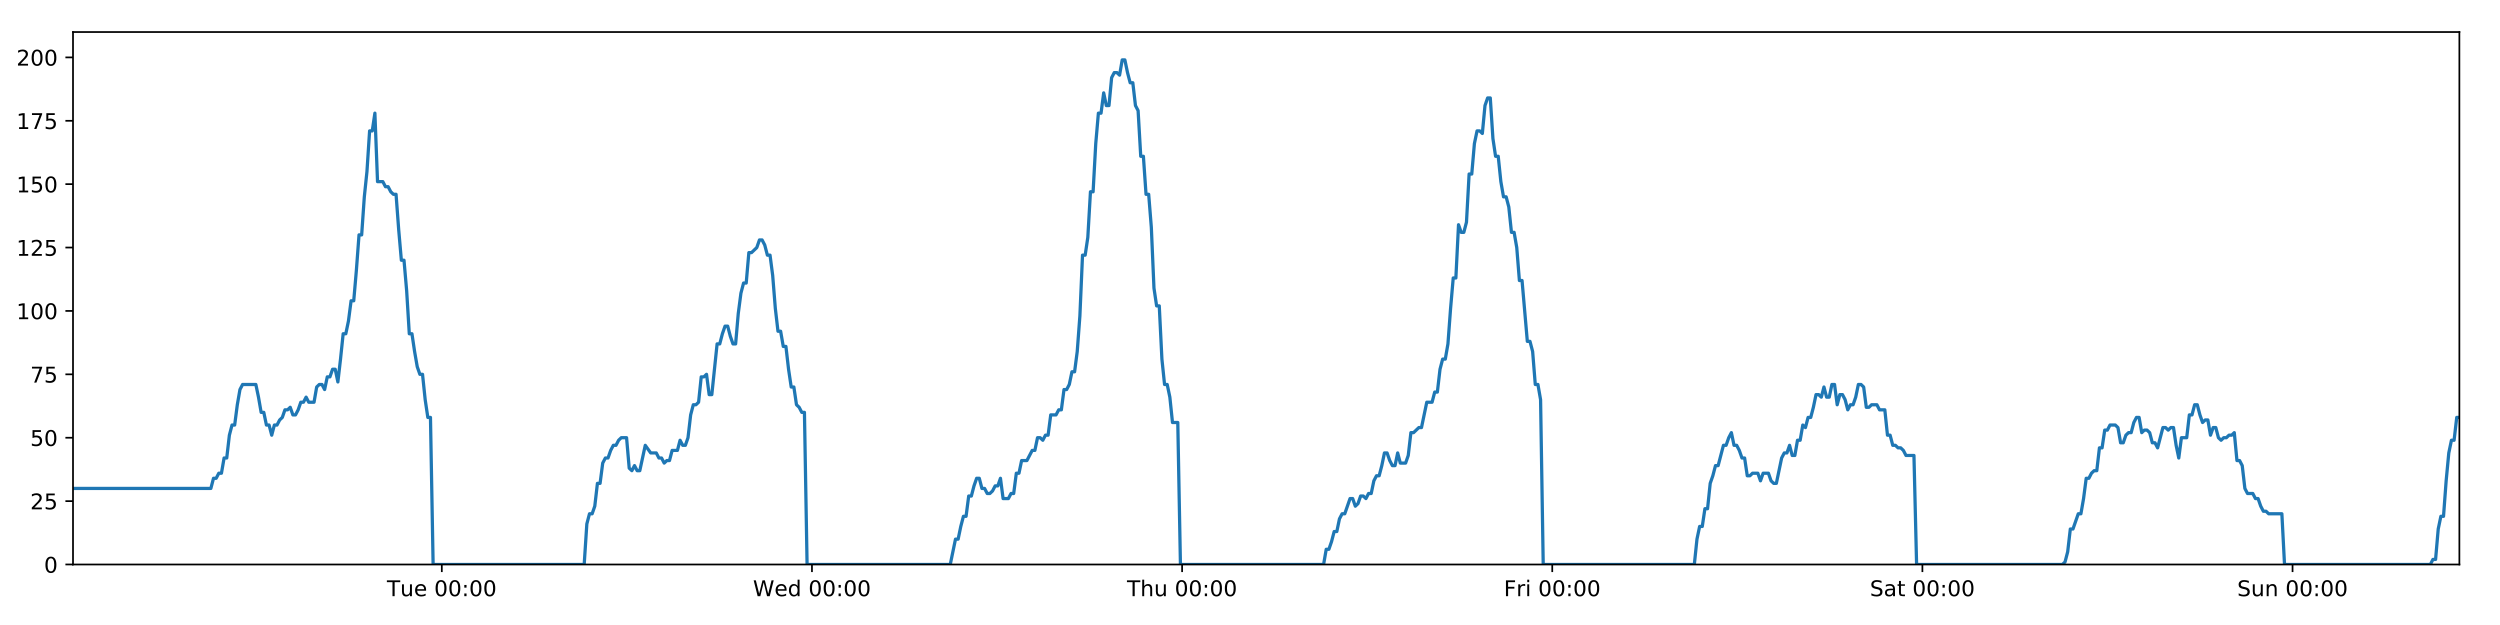
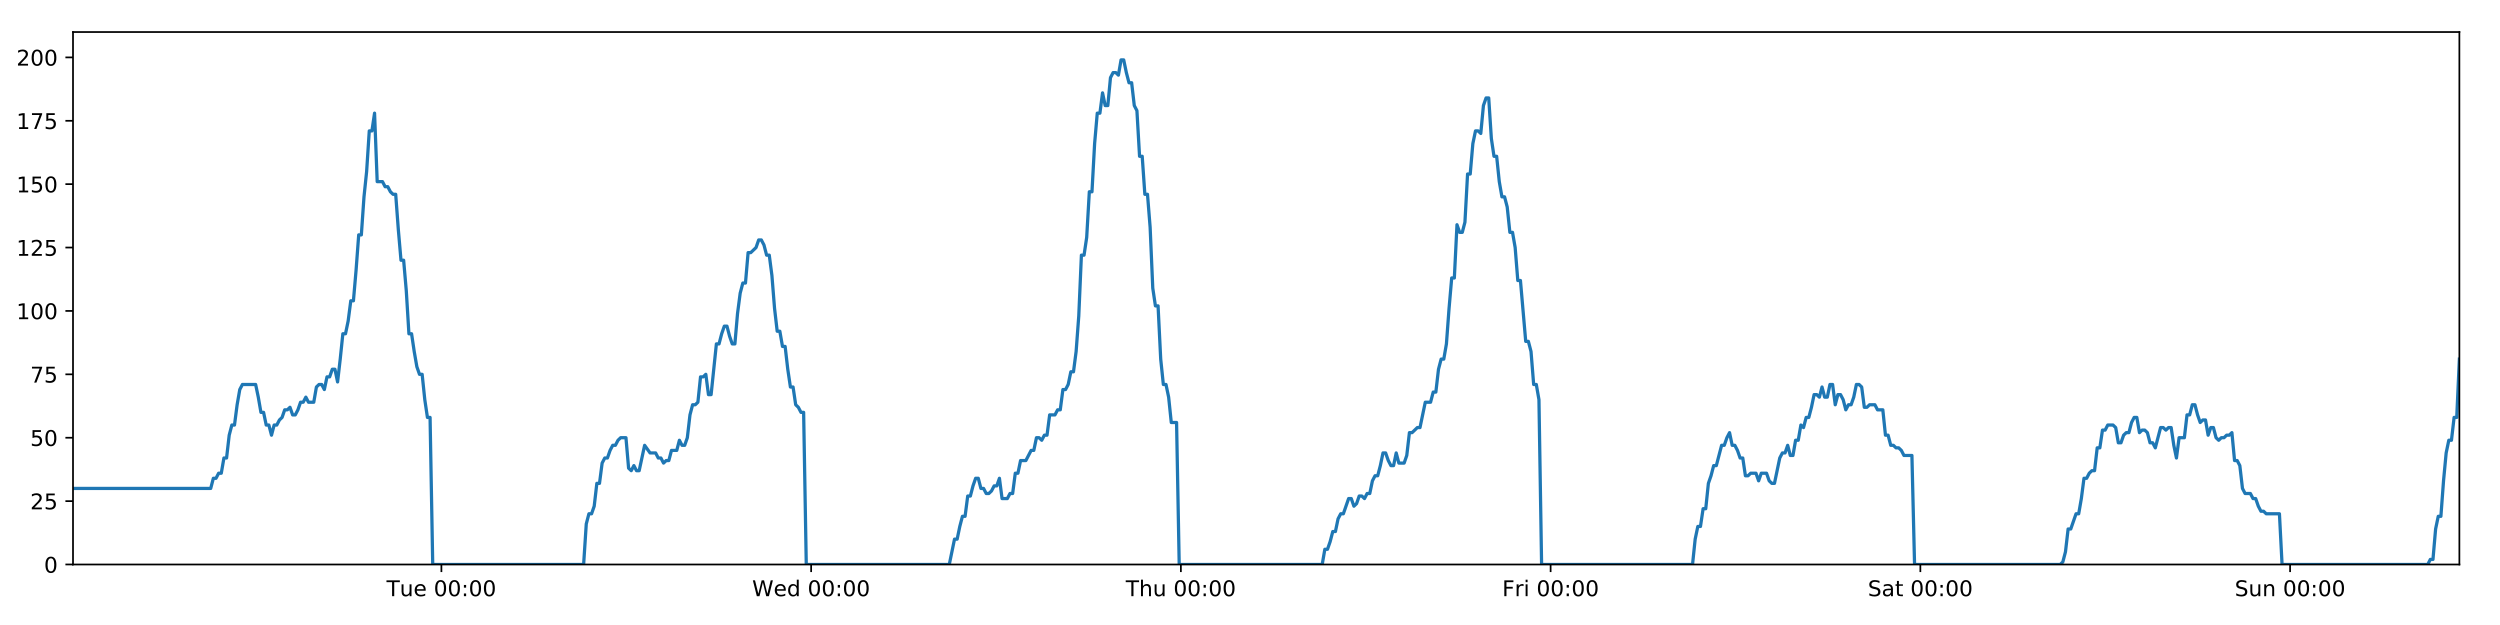
<svg xmlns="http://www.w3.org/2000/svg" xmlns:xlink="http://www.w3.org/1999/xlink" height="288pt" version="1.1" viewBox="0 0 1152 288" width="1152pt">
  <defs>
    <style type="text/css">
*{stroke-linecap:butt;stroke-linejoin:round;}
  </style>
  </defs>
  <g id="figure_1">
    <g id="patch_1">
      <path d="M 0 288  L 1152 288  L 1152 0  L 0 0  z " style="fill:#ffffff;" />
    </g>
    <g id="axes_1">
      <g id="patch_2">
        <path d="M 33.64 260.12  L 1133.28 260.12  L 1133.28 14.76  L 33.64 14.76  z " style="fill:#ffffff;" />
      </g>
      <g id="matplotlib.axis_1">
        <g id="xtick_1">
          <g id="line2d_1">
            <defs>
-               <path d="M 0 0  L 0 3.5  " id="mc6193690de" style="stroke:#000000;stroke-width:0.8;" />
-             </defs>
-             <g>
-               <use style="stroke:#000000;stroke-width:0.8;" x="203.586" xlink:href="#mc6193690de" y="260.12" />
+               <path d="M 0 0  L 0 3.5  " id="m4ea366f7c5" style="stroke:#000000;stroke-width:0.8;" />
+             </defs>
+             <g>
+               <use style="stroke:#000000;stroke-width:0.8;" x="203.398" xlink:href="#m4ea366f7c5" y="260.12" />
            </g>
          </g>
          <g id="text_1">
            <defs>
              <path d="M -0.297 72.906  L 61.375 72.906  L 61.375 64.594  L 35.5 64.594  L 35.5 0  L 25.594 0  L 25.594 64.594  L -0.297 64.594  z " id="DejaVuSans-84" />
              <path d="M 8.5 21.578  L 8.5 54.688  L 17.484 54.688  L 17.484 21.922  Q 17.484 14.156 20.5 10.266  Q 23.531 6.391 29.594 6.391  Q 36.859 6.391 41.078 11.031  Q 45.312 15.672 45.312 23.688  L 45.312 54.688  L 54.297 54.688  L 54.297 0  L 45.312 0  L 45.312 8.406  Q 42.047 3.422 37.719 1  Q 33.406 -1.422 27.688 -1.422  Q 18.266 -1.422 13.375 4.438  Q 8.5 10.297 8.5 21.578  z M 31.109 56  z " id="DejaVuSans-117" />
              <path d="M 56.203 29.594  L 56.203 25.203  L 14.891 25.203  Q 15.484 15.922 20.484 11.062  Q 25.484 6.203 34.422 6.203  Q 39.594 6.203 44.453 7.469  Q 49.312 8.734 54.109 11.281  L 54.109 2.781  Q 49.266 0.734 44.188 -0.344  Q 39.109 -1.422 33.891 -1.422  Q 20.797 -1.422 13.156 6.188  Q 5.516 13.812 5.516 26.812  Q 5.516 40.234 12.766 48.109  Q 20.016 56 32.328 56  Q 43.359 56 49.781 48.891  Q 56.203 41.797 56.203 29.594  z M 47.219 32.234  Q 47.125 39.594 43.094 43.984  Q 39.062 48.391 32.422 48.391  Q 24.906 48.391 20.391 44.141  Q 15.875 39.891 15.188 32.172  z " id="DejaVuSans-101" />
              <path id="DejaVuSans-32" />
              <path d="M 31.781 66.406  Q 24.172 66.406 20.328 58.906  Q 16.5 51.422 16.5 36.375  Q 16.5 21.391 20.328 13.891  Q 24.172 6.391 31.781 6.391  Q 39.453 6.391 43.281 13.891  Q 47.125 21.391 47.125 36.375  Q 47.125 51.422 43.281 58.906  Q 39.453 66.406 31.781 66.406  z M 31.781 74.219  Q 44.047 74.219 50.516 64.516  Q 56.984 54.828 56.984 36.375  Q 56.984 17.969 50.516 8.266  Q 44.047 -1.422 31.781 -1.422  Q 19.531 -1.422 13.062 8.266  Q 6.594 17.969 6.594 36.375  Q 6.594 54.828 13.062 64.516  Q 19.531 74.219 31.781 74.219  z " id="DejaVuSans-48" />
              <path d="M 11.719 12.406  L 22.016 12.406  L 22.016 0  L 11.719 0  z M 11.719 51.703  L 22.016 51.703  L 22.016 39.312  L 11.719 39.312  z " id="DejaVuSans-58" />
            </defs>
-             <g transform="translate(178.2998 274.7184)scale(0.1 -0.1)">
+             <g transform="translate(178.1118 274.7184)scale(0.1 -0.1)">
              <use xlink:href="#DejaVuSans-84" />
              <use x="60.85" xlink:href="#DejaVuSans-117" />
              <use x="124.229" xlink:href="#DejaVuSans-101" />
              <use x="185.752" xlink:href="#DejaVuSans-32" />
              <use x="217.539" xlink:href="#DejaVuSans-48" />
              <use x="281.162" xlink:href="#DejaVuSans-48" />
              <use x="344.785" xlink:href="#DejaVuSans-58" />
              <use x="378.477" xlink:href="#DejaVuSans-48" />
              <use x="442.1" xlink:href="#DejaVuSans-48" />
            </g>
          </g>
        </g>
        <g id="xtick_2">
          <g id="line2d_2">
            <g>
-               <use style="stroke:#000000;stroke-width:0.8;" x="374.15" xlink:href="#mc6193690de" y="260.12" />
+               <use style="stroke:#000000;stroke-width:0.8;" x="373.773" xlink:href="#m4ea366f7c5" y="260.12" />
            </g>
          </g>
          <g id="text_2">
            <defs>
              <path d="M 3.328 72.906  L 13.281 72.906  L 28.609 11.281  L 43.891 72.906  L 54.984 72.906  L 70.312 11.281  L 85.594 72.906  L 95.609 72.906  L 77.297 0  L 64.891 0  L 49.516 63.281  L 33.984 0  L 21.578 0  z " id="DejaVuSans-87" />
              <path d="M 45.406 46.391  L 45.406 75.984  L 54.391 75.984  L 54.391 0  L 45.406 0  L 45.406 8.203  Q 42.578 3.328 38.25 0.953  Q 33.938 -1.422 27.875 -1.422  Q 17.969 -1.422 11.734 6.484  Q 5.516 14.406 5.516 27.297  Q 5.516 40.188 11.734 48.094  Q 17.969 56 27.875 56  Q 33.938 56 38.25 53.625  Q 42.578 51.266 45.406 46.391  z M 14.797 27.297  Q 14.797 17.391 18.875 11.75  Q 22.953 6.109 30.078 6.109  Q 37.203 6.109 41.297 11.75  Q 45.406 17.391 45.406 27.297  Q 45.406 37.203 41.297 42.844  Q 37.203 48.484 30.078 48.484  Q 22.953 48.484 18.875 42.844  Q 14.797 37.203 14.797 27.297  z " id="DejaVuSans-100" />
            </defs>
-             <g transform="translate(346.9609 274.7184)scale(0.1 -0.1)">
+             <g transform="translate(346.5843 274.7184)scale(0.1 -0.1)">
              <use xlink:href="#DejaVuSans-87" />
              <use x="98.799" xlink:href="#DejaVuSans-101" />
              <use x="160.322" xlink:href="#DejaVuSans-100" />
              <use x="223.799" xlink:href="#DejaVuSans-32" />
              <use x="255.586" xlink:href="#DejaVuSans-48" />
              <use x="319.209" xlink:href="#DejaVuSans-48" />
              <use x="382.832" xlink:href="#DejaVuSans-58" />
              <use x="416.523" xlink:href="#DejaVuSans-48" />
              <use x="480.146" xlink:href="#DejaVuSans-48" />
            </g>
          </g>
        </g>
        <g id="xtick_3">
          <g id="line2d_3">
            <g>
-               <use style="stroke:#000000;stroke-width:0.8;" x="544.714" xlink:href="#mc6193690de" y="260.12" />
+               <use style="stroke:#000000;stroke-width:0.8;" x="544.149" xlink:href="#m4ea366f7c5" y="260.12" />
            </g>
          </g>
          <g id="text_3">
            <defs>
              <path d="M 54.891 33.016  L 54.891 0  L 45.906 0  L 45.906 32.719  Q 45.906 40.484 42.875 44.328  Q 39.844 48.188 33.797 48.188  Q 26.516 48.188 22.312 43.547  Q 18.109 38.922 18.109 30.906  L 18.109 0  L 9.078 0  L 9.078 75.984  L 18.109 75.984  L 18.109 46.188  Q 21.344 51.125 25.703 53.562  Q 30.078 56 35.797 56  Q 45.219 56 50.047 50.172  Q 54.891 44.344 54.891 33.016  z " id="DejaVuSans-104" />
            </defs>
-             <g transform="translate(519.3243 274.7184)scale(0.1 -0.1)">
+             <g transform="translate(518.7591 274.7184)scale(0.1 -0.1)">
              <use xlink:href="#DejaVuSans-84" />
              <use x="61.084" xlink:href="#DejaVuSans-104" />
              <use x="124.463" xlink:href="#DejaVuSans-117" />
              <use x="187.842" xlink:href="#DejaVuSans-32" />
              <use x="219.629" xlink:href="#DejaVuSans-48" />
              <use x="283.252" xlink:href="#DejaVuSans-48" />
              <use x="346.875" xlink:href="#DejaVuSans-58" />
              <use x="380.566" xlink:href="#DejaVuSans-48" />
              <use x="444.189" xlink:href="#DejaVuSans-48" />
            </g>
          </g>
        </g>
        <g id="xtick_4">
          <g id="line2d_4">
            <g>
-               <use style="stroke:#000000;stroke-width:0.8;" x="715.278" xlink:href="#mc6193690de" y="260.12" />
+               <use style="stroke:#000000;stroke-width:0.8;" x="714.524" xlink:href="#m4ea366f7c5" y="260.12" />
            </g>
          </g>
          <g id="text_4">
            <defs>
              <path d="M 9.812 72.906  L 51.703 72.906  L 51.703 64.594  L 19.672 64.594  L 19.672 43.109  L 48.578 43.109  L 48.578 34.812  L 19.672 34.812  L 19.672 0  L 9.812 0  z " id="DejaVuSans-70" />
              <path d="M 41.109 46.297  Q 39.594 47.172 37.812 47.578  Q 36.031 48 33.891 48  Q 26.266 48 22.188 43.047  Q 18.109 38.094 18.109 28.812  L 18.109 0  L 9.078 0  L 9.078 54.688  L 18.109 54.688  L 18.109 46.188  Q 20.953 51.172 25.484 53.578  Q 30.031 56 36.531 56  Q 37.453 56 38.578 55.875  Q 39.703 55.766 41.062 55.516  z " id="DejaVuSans-114" />
              <path d="M 9.422 54.688  L 18.406 54.688  L 18.406 0  L 9.422 0  z M 9.422 75.984  L 18.406 75.984  L 18.406 64.594  L 9.422 64.594  z " id="DejaVuSans-105" />
            </defs>
-             <g transform="translate(692.9651 274.7184)scale(0.1 -0.1)">
+             <g transform="translate(692.2112 274.7184)scale(0.1 -0.1)">
              <use xlink:href="#DejaVuSans-70" />
              <use x="57.41" xlink:href="#DejaVuSans-114" />
              <use x="98.523" xlink:href="#DejaVuSans-105" />
              <use x="126.307" xlink:href="#DejaVuSans-32" />
              <use x="158.094" xlink:href="#DejaVuSans-48" />
              <use x="221.717" xlink:href="#DejaVuSans-48" />
              <use x="285.34" xlink:href="#DejaVuSans-58" />
              <use x="319.031" xlink:href="#DejaVuSans-48" />
              <use x="382.654" xlink:href="#DejaVuSans-48" />
            </g>
          </g>
        </g>
        <g id="xtick_5">
          <g id="line2d_5">
            <g>
-               <use style="stroke:#000000;stroke-width:0.8;" x="885.843" xlink:href="#mc6193690de" y="260.12" />
+               <use style="stroke:#000000;stroke-width:0.8;" x="884.9" xlink:href="#m4ea366f7c5" y="260.12" />
            </g>
          </g>
          <g id="text_5">
            <defs>
              <path d="M 53.516 70.516  L 53.516 60.891  Q 47.906 63.578 42.922 64.891  Q 37.938 66.219 33.297 66.219  Q 25.25 66.219 20.875 63.094  Q 16.5 59.969 16.5 54.203  Q 16.5 49.359 19.406 46.891  Q 22.312 44.438 30.422 42.922  L 36.375 41.703  Q 47.406 39.594 52.656 34.297  Q 57.906 29 57.906 20.125  Q 57.906 9.516 50.797 4.047  Q 43.703 -1.422 29.984 -1.422  Q 24.812 -1.422 18.969 -0.25  Q 13.141 0.922 6.891 3.219  L 6.891 13.375  Q 12.891 10.016 18.656 8.297  Q 24.422 6.594 29.984 6.594  Q 38.422 6.594 43.016 9.906  Q 47.609 13.234 47.609 19.391  Q 47.609 24.75 44.312 27.781  Q 41.016 30.812 33.5 32.328  L 27.484 33.5  Q 16.453 35.688 11.516 40.375  Q 6.594 45.062 6.594 53.422  Q 6.594 63.094 13.406 68.656  Q 20.219 74.219 32.172 74.219  Q 37.312 74.219 42.625 73.281  Q 47.953 72.359 53.516 70.516  z " id="DejaVuSans-83" />
              <path d="M 34.281 27.484  Q 23.391 27.484 19.188 25  Q 14.984 22.516 14.984 16.5  Q 14.984 11.719 18.141 8.906  Q 21.297 6.109 26.703 6.109  Q 34.188 6.109 38.703 11.406  Q 43.219 16.703 43.219 25.484  L 43.219 27.484  z M 52.203 31.203  L 52.203 0  L 43.219 0  L 43.219 8.297  Q 40.141 3.328 35.547 0.953  Q 30.953 -1.422 24.312 -1.422  Q 15.922 -1.422 10.953 3.297  Q 6 8.016 6 15.922  Q 6 25.141 12.172 29.828  Q 18.359 34.516 30.609 34.516  L 43.219 34.516  L 43.219 35.406  Q 43.219 41.609 39.141 45  Q 35.062 48.391 27.688 48.391  Q 23 48.391 18.547 47.266  Q 14.109 46.141 10.016 43.891  L 10.016 52.203  Q 14.938 54.109 19.578 55.047  Q 24.219 56 28.609 56  Q 40.484 56 46.344 49.844  Q 52.203 43.703 52.203 31.203  z " id="DejaVuSans-97" />
              <path d="M 18.312 70.219  L 18.312 54.688  L 36.812 54.688  L 36.812 47.703  L 18.312 47.703  L 18.312 18.016  Q 18.312 11.328 20.141 9.422  Q 21.969 7.516 27.594 7.516  L 36.812 7.516  L 36.812 0  L 27.594 0  Q 17.188 0 13.234 3.875  Q 9.281 7.766 9.281 18.016  L 9.281 47.703  L 2.688 47.703  L 2.688 54.688  L 9.281 54.688  L 9.281 70.219  z " id="DejaVuSans-116" />
            </defs>
-             <g transform="translate(861.6457 274.7184)scale(0.1 -0.1)">
+             <g transform="translate(860.7032 274.7184)scale(0.1 -0.1)">
              <use xlink:href="#DejaVuSans-83" />
              <use x="63.477" xlink:href="#DejaVuSans-97" />
              <use x="124.756" xlink:href="#DejaVuSans-116" />
              <use x="163.965" xlink:href="#DejaVuSans-32" />
              <use x="195.752" xlink:href="#DejaVuSans-48" />
              <use x="259.375" xlink:href="#DejaVuSans-48" />
              <use x="322.998" xlink:href="#DejaVuSans-58" />
              <use x="356.689" xlink:href="#DejaVuSans-48" />
              <use x="420.312" xlink:href="#DejaVuSans-48" />
            </g>
          </g>
        </g>
        <g id="xtick_6">
          <g id="line2d_6">
            <g>
-               <use style="stroke:#000000;stroke-width:0.8;" x="1056.407" xlink:href="#mc6193690de" y="260.12" />
+               <use style="stroke:#000000;stroke-width:0.8;" x="1055.276" xlink:href="#m4ea366f7c5" y="260.12" />
            </g>
          </g>
          <g id="text_6">
            <defs>
              <path d="M 54.891 33.016  L 54.891 0  L 45.906 0  L 45.906 32.719  Q 45.906 40.484 42.875 44.328  Q 39.844 48.188 33.797 48.188  Q 26.516 48.188 22.312 43.547  Q 18.109 38.922 18.109 30.906  L 18.109 0  L 9.078 0  L 9.078 54.688  L 18.109 54.688  L 18.109 46.188  Q 21.344 51.125 25.703 53.562  Q 30.078 56 35.797 56  Q 45.219 56 50.047 50.172  Q 54.891 44.344 54.891 33.016  z " id="DejaVuSans-110" />
            </defs>
-             <g transform="translate(1030.897 274.7184)scale(0.1 -0.1)">
+             <g transform="translate(1029.765 274.7184)scale(0.1 -0.1)">
              <use xlink:href="#DejaVuSans-83" />
              <use x="63.477" xlink:href="#DejaVuSans-117" />
              <use x="126.855" xlink:href="#DejaVuSans-110" />
              <use x="190.234" xlink:href="#DejaVuSans-32" />
              <use x="222.021" xlink:href="#DejaVuSans-48" />
              <use x="285.645" xlink:href="#DejaVuSans-48" />
              <use x="349.268" xlink:href="#DejaVuSans-58" />
              <use x="382.959" xlink:href="#DejaVuSans-48" />
              <use x="446.582" xlink:href="#DejaVuSans-48" />
            </g>
          </g>
        </g>
      </g>
      <g id="matplotlib.axis_2">
        <g id="ytick_1">
          <g id="line2d_7">
            <defs>
-               <path d="M 0 0  L -3.5 0  " id="mceca94ca20" style="stroke:#000000;stroke-width:0.8;" />
-             </defs>
-             <g>
-               <use style="stroke:#000000;stroke-width:0.8;" x="33.64" xlink:href="#mceca94ca20" y="260.12" />
+               <path d="M 0 0  L -3.5 0  " id="m12ef9ef9bc" style="stroke:#000000;stroke-width:0.8;" />
+             </defs>
+             <g>
+               <use style="stroke:#000000;stroke-width:0.8;" x="33.64" xlink:href="#m12ef9ef9bc" y="260.12" />
            </g>
          </g>
          <g id="text_7">
            <g transform="translate(20.2775 263.9192)scale(0.1 -0.1)">
              <use xlink:href="#DejaVuSans-48" />
            </g>
          </g>
        </g>
        <g id="ytick_2">
          <g id="line2d_8">
            <g>
-               <use style="stroke:#000000;stroke-width:0.8;" x="33.64" xlink:href="#mceca94ca20" y="230.91" />
+               <use style="stroke:#000000;stroke-width:0.8;" x="33.64" xlink:href="#m12ef9ef9bc" y="230.91" />
            </g>
          </g>
          <g id="text_8">
            <defs>
              <path d="M 19.188 8.297  L 53.609 8.297  L 53.609 0  L 7.328 0  L 7.328 8.297  Q 12.938 14.109 22.625 23.891  Q 32.328 33.688 34.812 36.531  Q 39.547 41.844 41.422 45.531  Q 43.312 49.219 43.312 52.781  Q 43.312 58.594 39.234 62.25  Q 35.156 65.922 28.609 65.922  Q 23.969 65.922 18.812 64.312  Q 13.672 62.703 7.812 59.422  L 7.812 69.391  Q 13.766 71.781 18.938 73  Q 24.125 74.219 28.422 74.219  Q 39.75 74.219 46.484 68.547  Q 53.219 62.891 53.219 53.422  Q 53.219 48.922 51.531 44.891  Q 49.859 40.875 45.406 35.406  Q 44.188 33.984 37.641 27.219  Q 31.109 20.453 19.188 8.297  z " id="DejaVuSans-50" />
              <path d="M 10.797 72.906  L 49.516 72.906  L 49.516 64.594  L 19.828 64.594  L 19.828 46.734  Q 21.969 47.469 24.109 47.828  Q 26.266 48.188 28.422 48.188  Q 40.625 48.188 47.75 41.5  Q 54.891 34.812 54.891 23.391  Q 54.891 11.625 47.562 5.094  Q 40.234 -1.422 26.906 -1.422  Q 22.312 -1.422 17.547 -0.641  Q 12.797 0.141 7.719 1.703  L 7.719 11.625  Q 12.109 9.234 16.797 8.062  Q 21.484 6.891 26.703 6.891  Q 35.156 6.891 40.078 11.328  Q 45.016 15.766 45.016 23.391  Q 45.016 31 40.078 35.438  Q 35.156 39.891 26.703 39.891  Q 22.75 39.891 18.812 39.016  Q 14.891 38.141 10.797 36.281  z " id="DejaVuSans-53" />
            </defs>
            <g transform="translate(13.915 234.7097)scale(0.1 -0.1)">
              <use xlink:href="#DejaVuSans-50" />
              <use x="63.623" xlink:href="#DejaVuSans-53" />
            </g>
          </g>
        </g>
        <g id="ytick_3">
          <g id="line2d_9">
            <g>
-               <use style="stroke:#000000;stroke-width:0.8;" x="33.64" xlink:href="#mceca94ca20" y="201.701" />
+               <use style="stroke:#000000;stroke-width:0.8;" x="33.64" xlink:href="#m12ef9ef9bc" y="201.701" />
            </g>
          </g>
          <g id="text_9">
            <g transform="translate(13.915 205.5002)scale(0.1 -0.1)">
              <use xlink:href="#DejaVuSans-53" />
              <use x="63.623" xlink:href="#DejaVuSans-48" />
            </g>
          </g>
        </g>
        <g id="ytick_4">
          <g id="line2d_10">
            <g>
-               <use style="stroke:#000000;stroke-width:0.8;" x="33.64" xlink:href="#mceca94ca20" y="172.491" />
+               <use style="stroke:#000000;stroke-width:0.8;" x="33.64" xlink:href="#m12ef9ef9bc" y="172.491" />
            </g>
          </g>
          <g id="text_10">
            <defs>
              <path d="M 8.203 72.906  L 55.078 72.906  L 55.078 68.703  L 28.609 0  L 18.312 0  L 43.219 64.594  L 8.203 64.594  z " id="DejaVuSans-55" />
            </defs>
            <g transform="translate(13.915 176.2906)scale(0.1 -0.1)">
              <use xlink:href="#DejaVuSans-55" />
              <use x="63.623" xlink:href="#DejaVuSans-53" />
            </g>
          </g>
        </g>
        <g id="ytick_5">
          <g id="line2d_11">
            <g>
-               <use style="stroke:#000000;stroke-width:0.8;" x="33.64" xlink:href="#mceca94ca20" y="143.282" />
+               <use style="stroke:#000000;stroke-width:0.8;" x="33.64" xlink:href="#m12ef9ef9bc" y="143.282" />
            </g>
          </g>
          <g id="text_11">
            <defs>
              <path d="M 12.406 8.297  L 28.516 8.297  L 28.516 63.922  L 10.984 60.406  L 10.984 69.391  L 28.422 72.906  L 38.281 72.906  L 38.281 8.297  L 54.391 8.297  L 54.391 0  L 12.406 0  z " id="DejaVuSans-49" />
            </defs>
            <g transform="translate(7.5525 147.0811)scale(0.1 -0.1)">
              <use xlink:href="#DejaVuSans-49" />
              <use x="63.623" xlink:href="#DejaVuSans-48" />
              <use x="127.246" xlink:href="#DejaVuSans-48" />
            </g>
          </g>
        </g>
        <g id="ytick_6">
          <g id="line2d_12">
            <g>
-               <use style="stroke:#000000;stroke-width:0.8;" x="33.64" xlink:href="#mceca94ca20" y="114.072" />
+               <use style="stroke:#000000;stroke-width:0.8;" x="33.64" xlink:href="#m12ef9ef9bc" y="114.072" />
            </g>
          </g>
          <g id="text_12">
            <g transform="translate(7.5525 117.8716)scale(0.1 -0.1)">
              <use xlink:href="#DejaVuSans-49" />
              <use x="63.623" xlink:href="#DejaVuSans-50" />
              <use x="127.246" xlink:href="#DejaVuSans-53" />
            </g>
          </g>
        </g>
        <g id="ytick_7">
          <g id="line2d_13">
            <g>
-               <use style="stroke:#000000;stroke-width:0.8;" x="33.64" xlink:href="#mceca94ca20" y="84.863" />
+               <use style="stroke:#000000;stroke-width:0.8;" x="33.64" xlink:href="#m12ef9ef9bc" y="84.863" />
            </g>
          </g>
          <g id="text_13">
            <g transform="translate(7.5525 88.66208)scale(0.1 -0.1)">
              <use xlink:href="#DejaVuSans-49" />
              <use x="63.623" xlink:href="#DejaVuSans-53" />
              <use x="127.246" xlink:href="#DejaVuSans-48" />
            </g>
          </g>
        </g>
        <g id="ytick_8">
          <g id="line2d_14">
            <g>
-               <use style="stroke:#000000;stroke-width:0.8;" x="33.64" xlink:href="#mceca94ca20" y="55.653" />
+               <use style="stroke:#000000;stroke-width:0.8;" x="33.64" xlink:href="#m12ef9ef9bc" y="55.653" />
            </g>
          </g>
          <g id="text_14">
            <g transform="translate(7.5525 59.45255)scale(0.1 -0.1)">
              <use xlink:href="#DejaVuSans-49" />
              <use x="63.623" xlink:href="#DejaVuSans-55" />
              <use x="127.246" xlink:href="#DejaVuSans-53" />
            </g>
          </g>
        </g>
        <g id="ytick_9">
          <g id="line2d_15">
            <g>
-               <use style="stroke:#000000;stroke-width:0.8;" x="33.64" xlink:href="#mceca94ca20" y="26.444" />
+               <use style="stroke:#000000;stroke-width:0.8;" x="33.64" xlink:href="#m12ef9ef9bc" y="26.444" />
            </g>
          </g>
          <g id="text_15">
            <g transform="translate(7.5525 30.24303)scale(0.1 -0.1)">
              <use xlink:href="#DejaVuSans-50" />
              <use x="63.623" xlink:href="#DejaVuSans-48" />
              <use x="127.246" xlink:href="#DejaVuSans-48" />
            </g>
          </g>
        </g>
      </g>
      <g id="line2d_16">
-         <path clip-path="url(#p26ea6353da)" d="M 33.64 225.069  L 97.161 225.069  L 98.382 220.395  L 99.603 220.395  L 100.823 218.058  L 102.041 218.058  L 103.258 211.048  L 104.479 211.048  L 105.697 200.533  L 106.914 195.859  L 108.133 195.859  L 109.352 186.512  L 110.57 179.502  L 111.79 177.165  L 117.894 177.165  L 119.112 183.007  L 120.333 190.017  L 121.551 190.017  L 122.769 195.859  L 123.989 195.859  L 125.207 200.533  L 126.426 195.859  L 127.646 195.859  L 128.864 193.522  L 130.082 192.354  L 131.3 188.849  L 132.518 188.849  L 133.737 187.68  L 134.957 191.186  L 136.174 191.186  L 137.395 188.849  L 138.613 185.344  L 139.831 185.344  L 141.051 183.007  L 142.269 185.344  L 144.705 185.344  L 145.925 178.333  L 147.144 177.165  L 148.364 177.165  L 149.585 179.502  L 150.805 173.66  L 152.027 173.66  L 153.248 170.155  L 154.472 170.155  L 155.692 175.997  L 156.91 165.481  L 158.128 153.797  L 159.346 153.797  L 160.563 147.955  L 161.782 138.608  L 163 138.608  L 164.218 124.588  L 165.438 108.23  L 166.655 108.23  L 167.877 90.705  L 169.095 79.021  L 170.313 60.327  L 171.532 60.327  L 172.749 52.148  L 173.967 83.694  L 176.404 83.694  L 177.625 86.031  L 178.843 86.031  L 180.064 88.368  L 181.283 89.536  L 182.501 89.536  L 183.721 105.894  L 184.944 119.914  L 186.162 119.914  L 187.382 133.935  L 188.603 153.797  L 189.824 153.797  L 191.043 161.976  L 192.263 168.986  L 193.481 172.491  L 194.701 172.491  L 195.922 184.175  L 197.141 192.354  L 198.359 192.354  L 199.581 260.12  L 269.194 260.12  L 270.414 241.426  L 271.635 236.752  L 272.855 236.752  L 274.074 233.247  L 275.292 222.732  L 276.512 222.732  L 277.732 213.385  L 278.952 211.048  L 280.173 211.048  L 281.397 207.543  L 282.619 205.206  L 283.839 205.206  L 285.057 202.869  L 286.28 201.701  L 288.722 201.701  L 289.939 215.722  L 291.159 216.89  L 292.38 214.553  L 293.598 216.89  L 294.817 216.89  L 297.334 205.206  L 299.849 208.711  L 302.407 208.711  L 303.625 211.048  L 304.844 211.048  L 306.062 213.385  L 307.28 212.216  L 308.5 212.216  L 309.721 207.543  L 312.158 207.543  L 313.376 202.869  L 314.597 205.206  L 315.815 205.206  L 317.033 201.701  L 318.252 191.186  L 319.47 186.512  L 320.688 186.512  L 321.906 185.344  L 323.125 173.66  L 324.345 173.66  L 325.565 172.491  L 326.785 181.838  L 328.003 181.838  L 330.441 158.471  L 331.659 158.471  L 332.88 153.797  L 334.098 150.292  L 335.317 150.292  L 336.537 154.966  L 337.756 158.471  L 338.974 158.471  L 340.195 144.45  L 341.416 135.103  L 342.634 130.43  L 343.853 130.43  L 345.072 116.409  L 346.29 116.409  L 348.731 114.072  L 349.952 110.567  L 351.173 110.567  L 352.392 112.904  L 353.612 117.578  L 354.831 117.578  L 356.051 126.925  L 357.27 142.114  L 358.49 152.629  L 359.709 152.629  L 360.927 159.639  L 362.15 159.639  L 363.368 170.155  L 364.587 178.333  L 365.808 178.333  L 367.026 186.512  L 368.247 187.68  L 369.467 190.017  L 370.685 190.017  L 371.902 260.12  L 437.874 260.12  L 440.29 248.436  L 441.507 248.436  L 442.726 242.594  L 443.944 237.921  L 445.162 237.921  L 446.38 228.574  L 447.599 228.574  L 448.817 223.9  L 450.035 220.395  L 451.253 220.395  L 452.471 225.069  L 453.691 225.069  L 454.91 227.405  L 456.13 227.405  L 457.352 226.237  L 458.572 223.9  L 459.79 223.9  L 461.009 220.395  L 462.227 229.742  L 464.664 229.742  L 465.885 227.405  L 467.104 227.405  L 468.323 218.058  L 469.543 218.058  L 470.762 212.216  L 473.2 212.216  L 475.638 207.543  L 476.864 207.543  L 478.085 201.701  L 479.307 201.701  L 480.526 202.869  L 481.744 200.533  L 482.961 200.533  L 484.179 191.186  L 486.616 191.186  L 487.854 188.849  L 489.072 188.849  L 490.29 179.502  L 491.512 179.502  L 492.731 177.165  L 493.95 171.323  L 495.171 171.323  L 496.389 161.976  L 497.608 145.619  L 498.826 117.578  L 500.044 117.578  L 501.264 109.399  L 502.482 88.368  L 503.7 88.368  L 504.921 66.169  L 506.14 52.148  L 507.359 52.148  L 508.577 42.801  L 509.795 48.643  L 511.016 48.643  L 512.236 35.791  L 513.454 33.454  L 514.674 33.454  L 515.896 34.622  L 517.117 27.612  L 518.34 27.612  L 519.558 33.454  L 520.779 38.128  L 521.996 38.128  L 523.218 48.643  L 524.435 50.98  L 525.653 72.011  L 526.871 72.011  L 528.091 89.536  L 529.31 89.536  L 530.528 104.725  L 531.747 132.766  L 532.967 140.945  L 534.188 140.945  L 535.408 165.481  L 536.626 177.165  L 537.844 177.165  L 539.065 183.007  L 540.284 194.691  L 542.724 194.691  L 543.943 260.12  L 609.908 260.12  L 611.127 253.11  L 612.347 253.11  L 613.565 249.605  L 614.786 244.931  L 616.003 244.931  L 617.222 239.089  L 618.441 236.752  L 619.66 236.752  L 622.096 229.742  L 623.317 229.742  L 624.536 233.247  L 625.757 232.079  L 626.976 228.574  L 628.196 228.574  L 629.415 229.742  L 630.633 227.405  L 631.854 227.405  L 633.073 221.563  L 634.29 219.227  L 635.514 219.227  L 636.732 214.553  L 637.95 208.711  L 639.168 208.711  L 640.386 212.216  L 641.605 214.553  L 642.826 214.553  L 644.045 208.711  L 645.264 213.385  L 647.701 213.385  L 648.92 209.88  L 650.141 199.364  L 651.359 199.364  L 653.799 197.027  L 655.018 197.027  L 657.458 185.344  L 659.898 185.344  L 661.116 180.67  L 662.335 180.67  L 663.554 170.155  L 664.774 165.481  L 665.991 165.481  L 667.21 158.471  L 668.428 142.114  L 669.646 128.093  L 670.864 128.093  L 672.085 103.557  L 673.308 107.062  L 674.529 107.062  L 675.75 102.389  L 676.97 80.189  L 678.188 80.189  L 679.407 66.169  L 680.624 60.327  L 681.842 60.327  L 683.062 61.495  L 684.282 48.643  L 685.5 45.138  L 686.721 45.138  L 687.939 63.832  L 689.157 72.011  L 690.376 72.011  L 691.595 83.694  L 692.814 90.705  L 694.034 90.705  L 695.252 95.378  L 696.479 107.062  L 697.701 107.062  L 698.919 114.072  L 700.137 129.261  L 701.356 129.261  L 703.792 157.302  L 705.014 157.302  L 706.235 161.976  L 707.455 177.165  L 708.675 177.165  L 709.895 184.175  L 711.114 260.12  L 780.746 260.12  L 781.964 248.436  L 783.184 242.594  L 784.406 242.594  L 785.623 234.416  L 786.841 234.416  L 788.059 222.732  L 789.277 219.227  L 790.497 214.553  L 791.718 214.553  L 794.16 205.206  L 795.381 205.206  L 796.6 201.701  L 797.82 199.364  L 799.039 205.206  L 800.257 205.206  L 801.475 207.543  L 802.696 211.048  L 803.916 211.048  L 805.138 219.227  L 806.357 219.227  L 807.575 218.058  L 810.013 218.058  L 811.23 221.563  L 812.449 218.058  L 814.886 218.058  L 816.105 221.563  L 817.323 222.732  L 818.541 222.732  L 820.979 211.048  L 822.197 208.711  L 823.417 208.711  L 824.635 205.206  L 825.852 209.88  L 827.07 209.88  L 828.289 202.869  L 829.508 202.869  L 830.727 195.859  L 831.946 197.027  L 833.165 192.354  L 834.383 192.354  L 835.602 187.68  L 836.822 181.838  L 838.04 181.838  L 839.259 183.007  L 840.478 178.333  L 841.698 183.007  L 842.919 183.007  L 844.137 177.165  L 845.356 177.165  L 846.577 186.512  L 847.798 181.838  L 849.017 181.838  L 850.236 184.175  L 851.455 188.849  L 852.674 186.512  L 853.895 186.512  L 855.112 183.007  L 856.333 177.165  L 857.553 177.165  L 858.771 178.333  L 859.989 187.68  L 861.206 187.68  L 862.426 186.512  L 864.866 186.512  L 866.087 188.849  L 868.526 188.849  L 869.746 200.533  L 870.965 200.533  L 872.184 205.206  L 873.403 205.206  L 874.624 206.374  L 875.845 206.374  L 877.065 207.543  L 878.285 209.88  L 881.948 209.88  L 883.166 260.12  L 950.349 260.12  L 951.568 258.952  L 952.786 254.278  L 954.005 243.763  L 955.225 243.763  L 957.664 236.752  L 958.884 236.752  L 960.104 229.742  L 961.324 220.395  L 962.542 220.395  L 963.76 218.058  L 964.979 216.89  L 966.199 216.89  L 967.419 206.374  L 968.638 206.374  L 969.856 198.196  L 971.075 198.196  L 972.293 195.859  L 974.728 195.859  L 975.95 197.027  L 977.169 204.038  L 978.391 204.038  L 979.608 200.533  L 980.826 199.364  L 982.045 199.364  L 983.263 194.691  L 984.481 192.354  L 985.699 192.354  L 986.917 199.364  L 988.135 198.196  L 989.355 198.196  L 990.573 199.364  L 991.79 204.038  L 993.008 204.038  L 994.228 206.374  L 996.667 197.027  L 997.887 197.027  L 999.104 198.196  L 1000.322 197.027  L 1001.542 197.027  L 1002.761 205.206  L 1003.979 211.048  L 1005.197 201.701  L 1007.633 201.701  L 1008.851 191.186  L 1010.071 191.186  L 1011.289 186.512  L 1012.508 186.512  L 1013.726 191.186  L 1014.944 194.691  L 1016.162 193.522  L 1017.38 193.522  L 1018.598 200.533  L 1019.816 197.027  L 1021.034 197.027  L 1022.253 201.701  L 1023.471 202.869  L 1024.689 201.701  L 1025.907 201.701  L 1027.126 200.533  L 1028.344 200.533  L 1029.562 199.364  L 1030.782 212.216  L 1031.999 212.216  L 1033.217 214.553  L 1034.434 225.069  L 1035.651 227.405  L 1038.087 227.405  L 1039.307 229.742  L 1040.524 229.742  L 1041.744 233.247  L 1042.961 235.584  L 1044.181 235.584  L 1045.398 236.752  L 1051.487 236.752  L 1052.704 260.12  L 1119.898 260.12  L 1121.096 257.783  L 1122.315 257.783  L 1123.535 243.763  L 1124.752 237.921  L 1125.97 237.921  L 1127.187 221.563  L 1128.404 208.711  L 1129.622 202.869  L 1130.843 202.869  L 1132.063 192.354  L 1133.28 192.354  L 1133.28 192.354  " style="fill:none;stroke:#1f77b4;stroke-linecap:square;stroke-width:1.5;" />
+         <path clip-path="url(#p08312ad0c1)" d="M 33.64 225.069  L 97.09 225.069  L 98.311 220.395  L 99.53 220.395  L 100.749 218.058  L 101.965 218.058  L 103.181 211.048  L 104.4 211.048  L 105.617 200.533  L 106.833 195.859  L 108.051 195.859  L 109.268 186.512  L 110.485 179.502  L 111.704 177.165  L 117.8 177.165  L 119.018 183.007  L 120.237 190.017  L 121.454 190.017  L 122.67 195.859  L 123.889 195.859  L 125.106 200.533  L 126.324 195.859  L 127.542 195.859  L 128.759 193.522  L 129.976 192.354  L 131.192 188.849  L 132.409 188.849  L 133.626 187.68  L 134.845 191.186  L 136.061 191.186  L 137.28 188.849  L 138.497 185.344  L 139.713 185.344  L 140.932 183.007  L 142.149 185.344  L 144.582 185.344  L 145.801 178.333  L 147.018 177.165  L 148.238 177.165  L 149.456 179.502  L 150.676 173.66  L 151.896 173.66  L 153.116 170.155  L 154.338 170.155  L 155.557 175.997  L 156.773 165.481  L 157.99 153.797  L 159.206 153.797  L 160.423 147.955  L 161.64 138.608  L 162.857 138.608  L 164.074 124.588  L 165.292 108.23  L 166.508 108.23  L 167.728 90.705  L 168.945 79.021  L 170.162 60.327  L 171.379 60.327  L 172.596 52.148  L 173.812 83.694  L 176.247 83.694  L 177.466 86.031  L 178.683 86.031  L 179.902 88.368  L 181.12 89.536  L 182.336 89.536  L 183.555 105.894  L 184.776 119.914  L 185.994 119.914  L 187.212 133.935  L 188.431 153.797  L 189.651 153.797  L 190.869 161.976  L 192.087 168.986  L 193.304 172.491  L 194.523 172.491  L 195.743 184.175  L 196.96 192.354  L 198.177 192.354  L 199.398 260.12  L 268.934 260.12  L 270.153 241.426  L 271.372 236.752  L 272.591 236.752  L 273.808 233.247  L 275.025 222.732  L 276.244 222.732  L 277.462 213.385  L 278.681 211.048  L 279.901 211.048  L 281.123 207.543  L 282.343 205.206  L 283.563 205.206  L 284.779 202.869  L 286.001 201.701  L 288.44 201.701  L 289.656 215.722  L 290.874 216.89  L 292.093 214.553  L 293.31 216.89  L 294.528 216.89  L 297.042 205.206  L 299.555 208.711  L 302.11 208.711  L 303.326 211.048  L 304.544 211.048  L 305.761 213.385  L 306.977 212.216  L 308.196 212.216  L 309.415 207.543  L 311.85 207.543  L 313.066 202.869  L 314.286 205.206  L 315.503 205.206  L 316.72 201.701  L 317.937 191.186  L 319.154 186.512  L 320.371 186.512  L 321.588 185.344  L 322.804 173.66  L 324.024 173.66  L 325.242 172.491  L 326.461 181.838  L 327.678 181.838  L 330.112 158.471  L 331.33 158.471  L 332.549 153.797  L 333.766 150.292  L 334.983 150.292  L 336.202 154.966  L 337.419 158.471  L 338.636 158.471  L 339.856 144.45  L 341.075 135.103  L 342.293 130.43  L 343.51 130.43  L 344.727 116.409  L 345.945 116.409  L 348.383 114.072  L 349.602 110.567  L 350.822 110.567  L 352.039 112.904  L 353.258 117.578  L 354.475 117.578  L 355.695 126.925  L 356.912 142.114  L 358.13 152.629  L 359.349 152.629  L 360.565 159.639  L 361.786 159.639  L 363.003 170.155  L 364.221 178.333  L 365.44 178.333  L 366.657 186.512  L 367.877 187.68  L 369.095 190.017  L 370.312 190.017  L 371.528 260.12  L 437.427 260.12  L 439.84 248.436  L 441.056 248.436  L 442.273 242.594  L 443.49 237.921  L 444.706 237.921  L 445.924 228.574  L 447.141 228.574  L 448.358 223.9  L 449.574 220.395  L 450.791 220.395  L 452.008 225.069  L 453.226 225.069  L 454.444 227.405  L 455.663 227.405  L 456.883 226.237  L 458.102 223.9  L 459.319 223.9  L 460.536 220.395  L 461.753 229.742  L 464.188 229.742  L 465.407 227.405  L 466.625 227.405  L 467.842 218.058  L 469.061 218.058  L 470.278 212.216  L 472.714 212.216  L 475.15 207.543  L 476.374 207.543  L 477.594 201.701  L 478.814 201.701  L 480.031 202.869  L 481.248 200.533  L 482.464 200.533  L 483.681 191.186  L 486.115 191.186  L 487.351 188.849  L 488.568 188.849  L 489.785 179.502  L 491.006 179.502  L 492.224 177.165  L 493.441 171.323  L 494.661 171.323  L 495.877 161.976  L 497.095 145.619  L 498.311 117.578  L 499.529 117.578  L 500.746 109.399  L 501.963 88.368  L 503.18 88.368  L 504.4 66.169  L 505.618 52.148  L 506.835 52.148  L 508.051 42.801  L 509.268 48.643  L 510.488 48.643  L 511.707 35.791  L 512.923 33.454  L 514.142 33.454  L 515.363 34.622  L 516.582 27.612  L 517.804 27.612  L 519.021 33.454  L 520.24 38.128  L 521.456 38.128  L 522.676 48.643  L 523.892 50.98  L 525.109 72.011  L 526.325 72.011  L 527.545 89.536  L 528.761 89.536  L 529.979 104.725  L 531.196 132.766  L 532.414 140.945  L 533.635 140.945  L 534.853 165.481  L 536.069 177.165  L 537.287 177.165  L 538.506 183.007  L 539.724 194.691  L 542.161 194.691  L 543.378 260.12  L 609.27 260.12  L 610.488 253.11  L 611.707 253.11  L 612.924 249.605  L 614.143 244.931  L 615.359 244.931  L 616.577 239.089  L 617.795 236.752  L 619.012 236.752  L 621.445 229.742  L 622.665 229.742  L 623.883 233.247  L 625.103 232.079  L 626.32 228.574  L 627.539 228.574  L 628.756 229.742  L 629.972 227.405  L 631.192 227.405  L 632.41 221.563  L 633.626 219.227  L 634.848 219.227  L 636.065 214.553  L 637.282 208.711  L 638.498 208.711  L 639.715 212.216  L 640.933 214.553  L 642.152 214.553  L 643.37 208.711  L 644.587 213.385  L 647.022 213.385  L 648.24 209.88  L 649.459 199.364  L 650.676 199.364  L 653.113 197.027  L 654.33 197.027  L 656.768 185.344  L 659.205 185.344  L 660.422 180.67  L 661.64 180.67  L 662.857 170.155  L 664.076 165.481  L 665.292 165.481  L 666.509 158.471  L 667.726 142.114  L 668.943 128.093  L 670.159 128.093  L 671.379 103.557  L 672.601 107.062  L 673.82 107.062  L 675.039 102.389  L 676.258 80.189  L 677.475 80.189  L 678.692 66.169  L 679.909 60.327  L 681.125 60.327  L 682.344 61.495  L 683.562 48.643  L 684.779 45.138  L 685.999 45.138  L 687.215 63.832  L 688.432 72.011  L 689.65 72.011  L 690.867 83.694  L 692.085 90.705  L 693.304 90.705  L 694.52 95.378  L 695.746 107.062  L 696.966 107.062  L 698.184 114.072  L 699.4 129.261  L 700.618 129.261  L 703.051 157.302  L 704.271 157.302  L 705.491 161.976  L 706.71 177.165  L 707.928 177.165  L 709.147 184.175  L 710.364 260.12  L 779.919 260.12  L 781.136 248.436  L 782.355 242.594  L 783.575 242.594  L 784.792 234.416  L 786.008 234.416  L 787.225 222.732  L 788.441 219.227  L 789.66 214.553  L 790.879 214.553  L 793.319 205.206  L 794.538 205.206  L 795.756 201.701  L 796.975 199.364  L 798.192 205.206  L 799.41 205.206  L 800.626 207.543  L 801.846 211.048  L 803.064 211.048  L 804.285 219.227  L 805.502 219.227  L 806.72 218.058  L 809.154 218.058  L 810.37 221.563  L 811.588 218.058  L 814.022 218.058  L 815.239 221.563  L 816.457 222.732  L 817.673 222.732  L 820.109 211.048  L 821.325 208.711  L 822.544 208.711  L 823.76 205.206  L 824.976 209.88  L 826.193 209.88  L 827.41 202.869  L 828.628 202.869  L 829.846 195.859  L 831.063 197.027  L 832.28 192.354  L 833.498 192.354  L 834.715 187.68  L 835.933 181.838  L 837.15 181.838  L 838.368 183.007  L 839.585 178.333  L 840.805 183.007  L 842.024 183.007  L 843.241 177.165  L 844.458 177.165  L 845.678 186.512  L 846.898 181.838  L 848.115 181.838  L 849.332 184.175  L 850.551 188.849  L 851.768 186.512  L 852.988 186.512  L 854.204 183.007  L 855.423 177.165  L 856.642 177.165  L 857.858 178.333  L 859.075 187.68  L 860.291 187.68  L 861.509 186.512  L 863.947 186.512  L 865.166 188.849  L 867.602 188.849  L 868.821 200.533  L 870.039 200.533  L 871.256 205.206  L 872.475 205.206  L 873.694 206.374  L 874.913 206.374  L 876.132 207.543  L 877.351 209.88  L 881.01 209.88  L 882.227 260.12  L 949.335 260.12  L 950.552 258.952  L 951.769 254.278  L 952.988 243.763  L 954.206 243.763  L 956.642 236.752  L 957.861 236.752  L 959.079 229.742  L 960.298 220.395  L 961.515 220.395  L 962.732 218.058  L 963.949 216.89  L 965.168 216.89  L 966.387 206.374  L 967.604 206.374  L 968.82 198.196  L 970.038 198.196  L 971.255 195.859  L 973.687 195.859  L 974.908 197.027  L 976.125 204.038  L 977.346 204.038  L 978.562 200.533  L 979.779 199.364  L 980.996 199.364  L 982.212 194.691  L 983.429 192.354  L 984.646 192.354  L 985.863 199.364  L 987.079 198.196  L 988.298 198.196  L 989.514 199.364  L 990.731 204.038  L 991.947 204.038  L 993.166 206.374  L 995.602 197.027  L 996.82 197.027  L 998.036 198.196  L 999.253 197.027  L 1000.472 197.027  L 1001.689 205.206  L 1002.906 211.048  L 1004.123 201.701  L 1006.556 201.701  L 1007.773 191.186  L 1008.991 191.186  L 1010.208 186.512  L 1011.425 186.512  L 1012.642 191.186  L 1013.858 194.691  L 1015.075 193.522  L 1016.292 193.522  L 1017.508 200.533  L 1018.725 197.027  L 1019.942 197.027  L 1021.159 201.701  L 1022.376 202.869  L 1023.593 201.701  L 1024.81 201.701  L 1026.027 200.533  L 1027.244 200.533  L 1028.461 199.364  L 1029.679 212.216  L 1030.895 212.216  L 1032.111 214.553  L 1033.327 225.069  L 1034.543 227.405  L 1036.976 227.405  L 1038.194 229.742  L 1039.41 229.742  L 1040.629 233.247  L 1041.844 235.584  L 1043.063 235.584  L 1044.279 236.752  L 1050.361 236.752  L 1051.577 260.12  L 1118.696 260.12  L 1119.893 257.783  L 1121.111 257.783  L 1122.329 243.763  L 1123.546 237.921  L 1124.762 237.921  L 1125.978 221.563  L 1127.193 208.711  L 1128.41 202.869  L 1129.629 202.869  L 1130.848 192.354  L 1132.064 192.354  L 1133.28 165.481  L 1133.28 165.481  " style="fill:none;stroke:#1f77b4;stroke-linecap:square;stroke-width:1.5;" />
      </g>
      <g id="patch_3">
        <path d="M 33.64 260.12  L 33.64 14.76  " style="fill:none;stroke:#000000;stroke-linecap:square;stroke-linejoin:miter;stroke-width:0.8;" />
      </g>
      <g id="patch_4">
        <path d="M 1133.28 260.12  L 1133.28 14.76  " style="fill:none;stroke:#000000;stroke-linecap:square;stroke-linejoin:miter;stroke-width:0.8;" />
      </g>
      <g id="patch_5">
        <path d="M 33.64 260.12  L 1133.28 260.12  " style="fill:none;stroke:#000000;stroke-linecap:square;stroke-linejoin:miter;stroke-width:0.8;" />
      </g>
      <g id="patch_6">
        <path d="M 33.64 14.76  L 1133.28 14.76  " style="fill:none;stroke:#000000;stroke-linecap:square;stroke-linejoin:miter;stroke-width:0.8;" />
      </g>
    </g>
  </g>
  <defs>
-     <clipPath id="p26ea6353da">
+     <clipPath id="p08312ad0c1">
      <rect height="245.36" width="1099.64" x="33.64" y="14.76" />
    </clipPath>
  </defs>
</svg>
